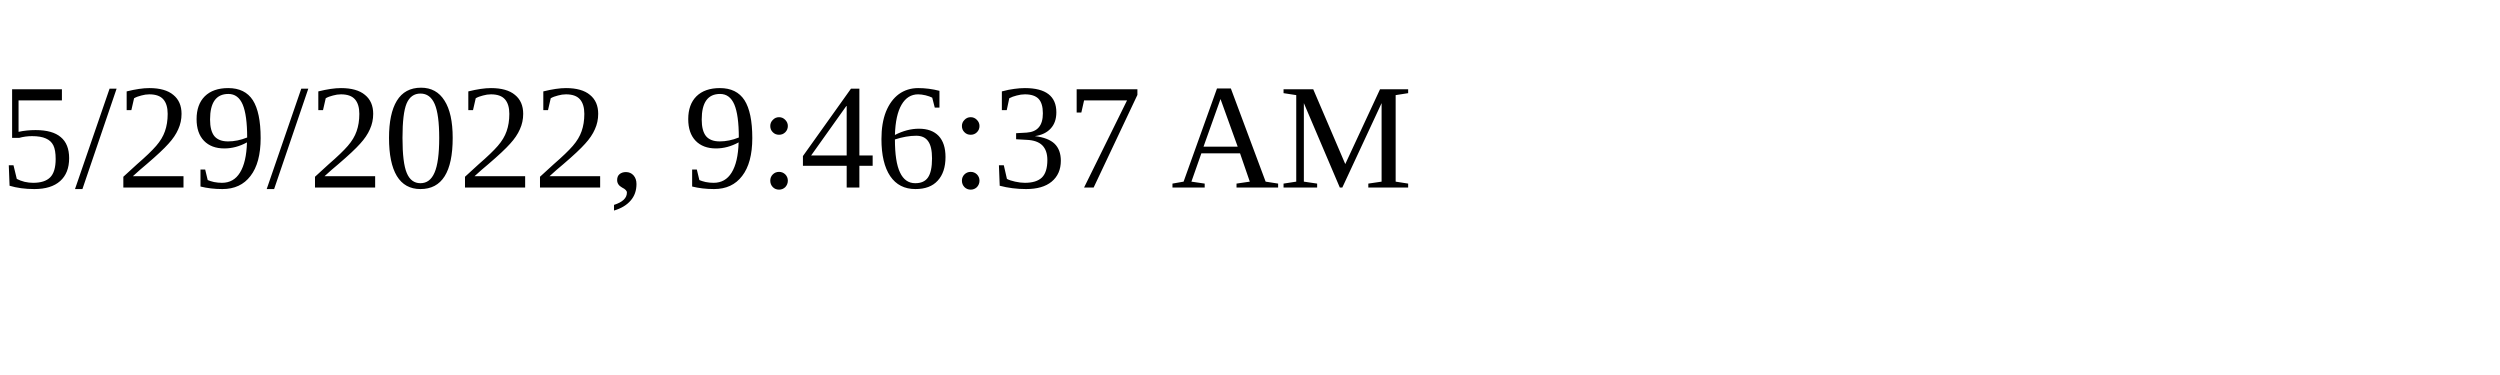
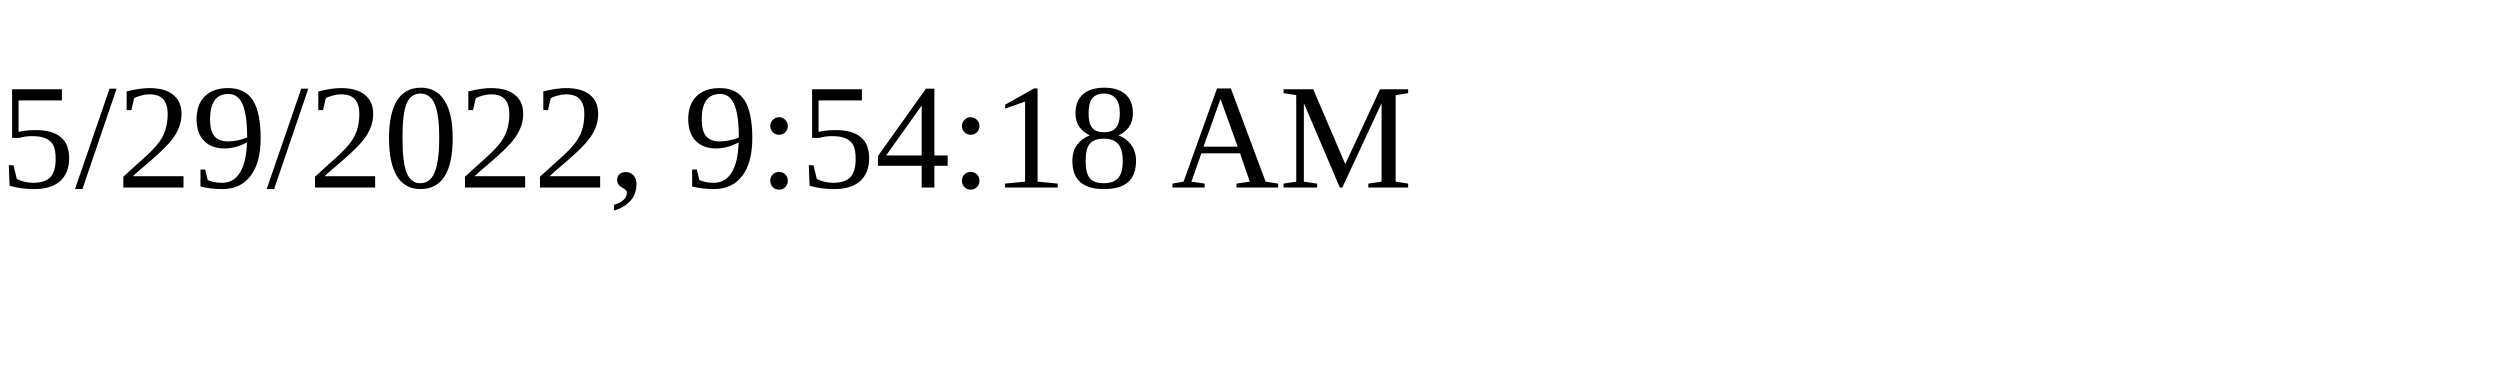
<svg xmlns="http://www.w3.org/2000/svg" height="30" width="200">
-   <text x="0" y="15">5/29/2022, 9:46:37 AM</text>
+   <text x="0" y="15">5/29/2022, 9:54:18 AM</text>
</svg>
